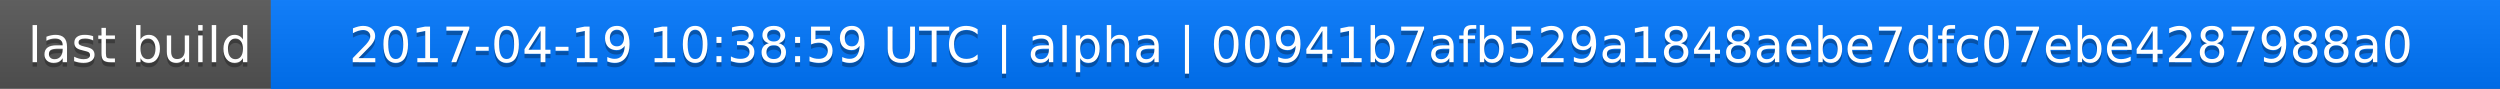
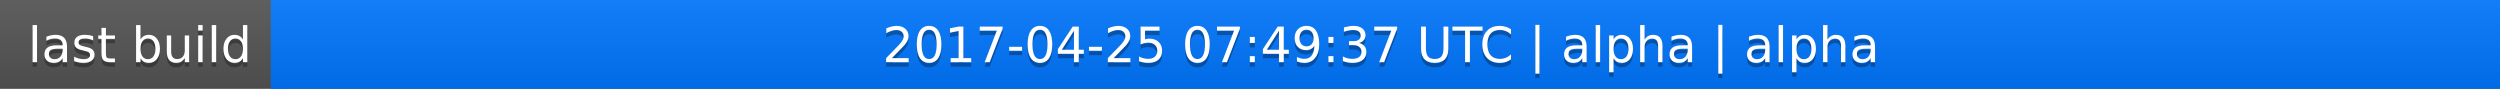
<svg xmlns="http://www.w3.org/2000/svg" width="563" height="20">
  <linearGradient id="a" x2="0" y2="100%">
    <stop offset="0" stop-color="#bbb" stop-opacity=".1" />
    <stop offset="1" stop-opacity=".1" />
  </linearGradient>
  <rect rx="0" width="563" height="20" fill="#555" />
  <rect rx="0" x="61" width="502" height="20" fill="#07f" />
  <path fill="#07f" d="M61 0h4v20h-4z" />
  <rect rx="0" width="563" height="20" fill="url(#a)" />
  <g fill="#fff" text-anchor="middle" font-family="DejaVu Sans,Verdana,Geneva,sans-serif" font-size="11">
    <text x="31.5" y="15" fill="#010101" fill-opacity=".3">last build</text>
    <text x="31.5" y="14">last build</text>
-     <text x="311" y="15" fill="#010101" fill-opacity=".3">2017-04-19 10:38:59 UTC | alpha | 00941b7afb529a1848aebe7dfc07ebe4287988a0</text>
-     <text x="311" y="14">2017-04-19 10:38:59 UTC | alpha | 00941b7afb529a1848aebe7dfc07ebe4287988a0</text>
+     <text x="311" y="15" fill="#010101" fill-opacity=".3">2017-04-25 07:49:37 UTC | alpha | alpha</text>
+     <text x="311" y="14">2017-04-25 07:49:37 UTC | alpha | alpha</text>
  </g>
</svg>
